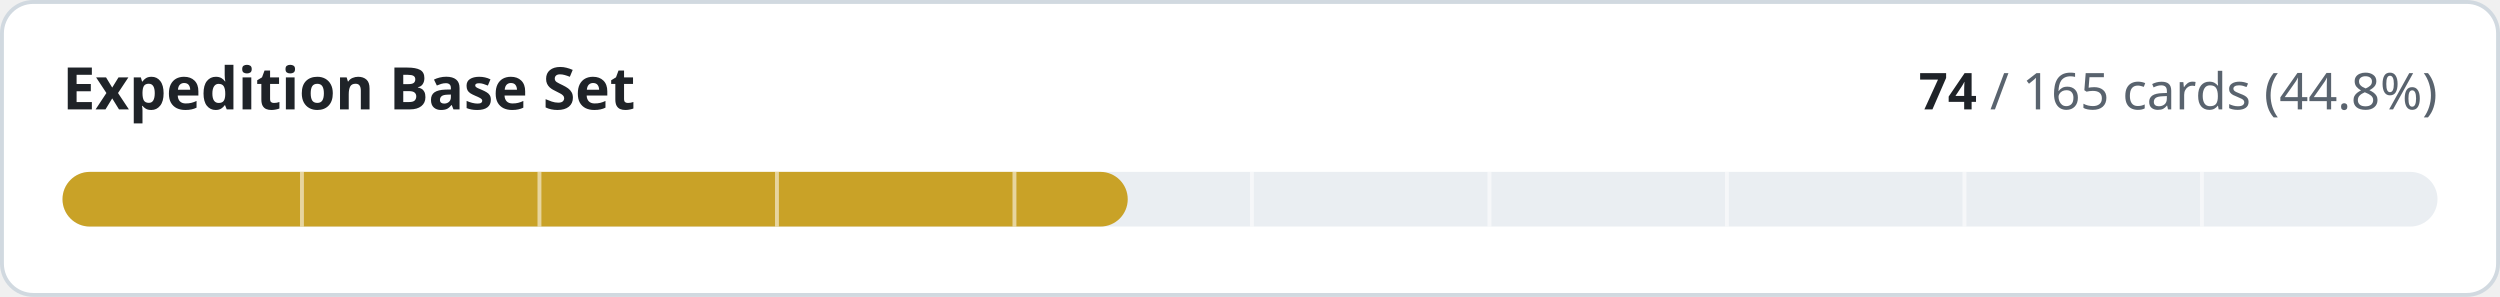
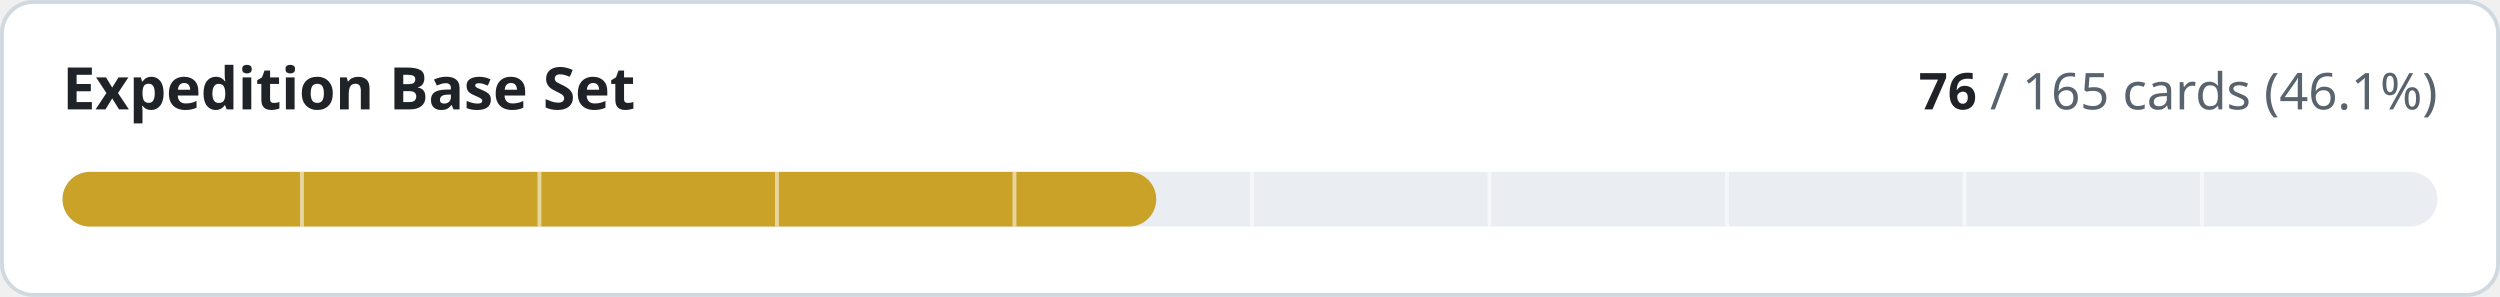
- <svg xmlns="http://www.w3.org/2000/svg" width="640" height="76" viewBox="0 0 640 76" role="img" aria-label="Expedition Base Set: 74 of 165 cards implemented">
+ <svg xmlns="http://www.w3.org/2000/svg" width="640" height="76" viewBox="0 0 640 76" role="img" aria-label="Expedition Base Set: 76 of 165 cards implemented">
  <style>
.t{fill:#1f2328}.m{fill:#59636e}.trk{fill:#eaeef2}.bd{stroke:#d1d9e0}.bg{fill:#ffffff}
@media (prefers-color-scheme:dark){.t{fill:#f0f6fc}.m{fill:#9198a1}.trk{fill:#262c36}.bd{stroke:#3d444d}.bg{fill:#0d1117}}
text{font-family:-apple-system,BlinkMacSystemFont,'Segoe UI','Noto Sans',Helvetica,Arial,sans-serif;font-variant-numeric:tabular-nums}
</style>
  <rect class="bg bd" x="0.5" y="0.5" width="639" height="75" rx="8" stroke-width="1" />
  <text class="t" x="16" y="28" font-size="15" font-weight="600">Expedition Base Set</text>
  <text class="m" x="624" y="28" font-size="13" text-anchor="end">
-     <tspan class="t" font-weight="600">74</tspan> / 165 cards (44.8%)</text>
+     <tspan class="t" font-weight="600">76</tspan> / 165 cards (46.1%)</text>
  <rect class="trk" x="16" y="44" width="608" height="14" rx="7" />
-   <rect x="16" y="44" width="272.7" height="14" rx="7" fill="#c9a227" />
+   <rect x="16" y="44" width="280.0" height="14" rx="7" fill="#c9a227" />
  <rect x="76.8" y="44" width="1" height="14" class="bg" opacity="0.55" />
  <rect x="137.6" y="44" width="1" height="14" class="bg" opacity="0.55" />
  <rect x="198.4" y="44" width="1" height="14" class="bg" opacity="0.55" />
  <rect x="259.2" y="44" width="1" height="14" class="bg" opacity="0.55" />
  <rect x="320.0" y="44" width="1" height="14" class="bg" opacity="0.55" />
  <rect x="380.8" y="44" width="1" height="14" class="bg" opacity="0.55" />
  <rect x="441.6" y="44" width="1" height="14" class="bg" opacity="0.55" />
  <rect x="502.4" y="44" width="1" height="14" class="bg" opacity="0.55" />
  <rect x="563.2" y="44" width="1" height="14" class="bg" opacity="0.55" />
</svg>
